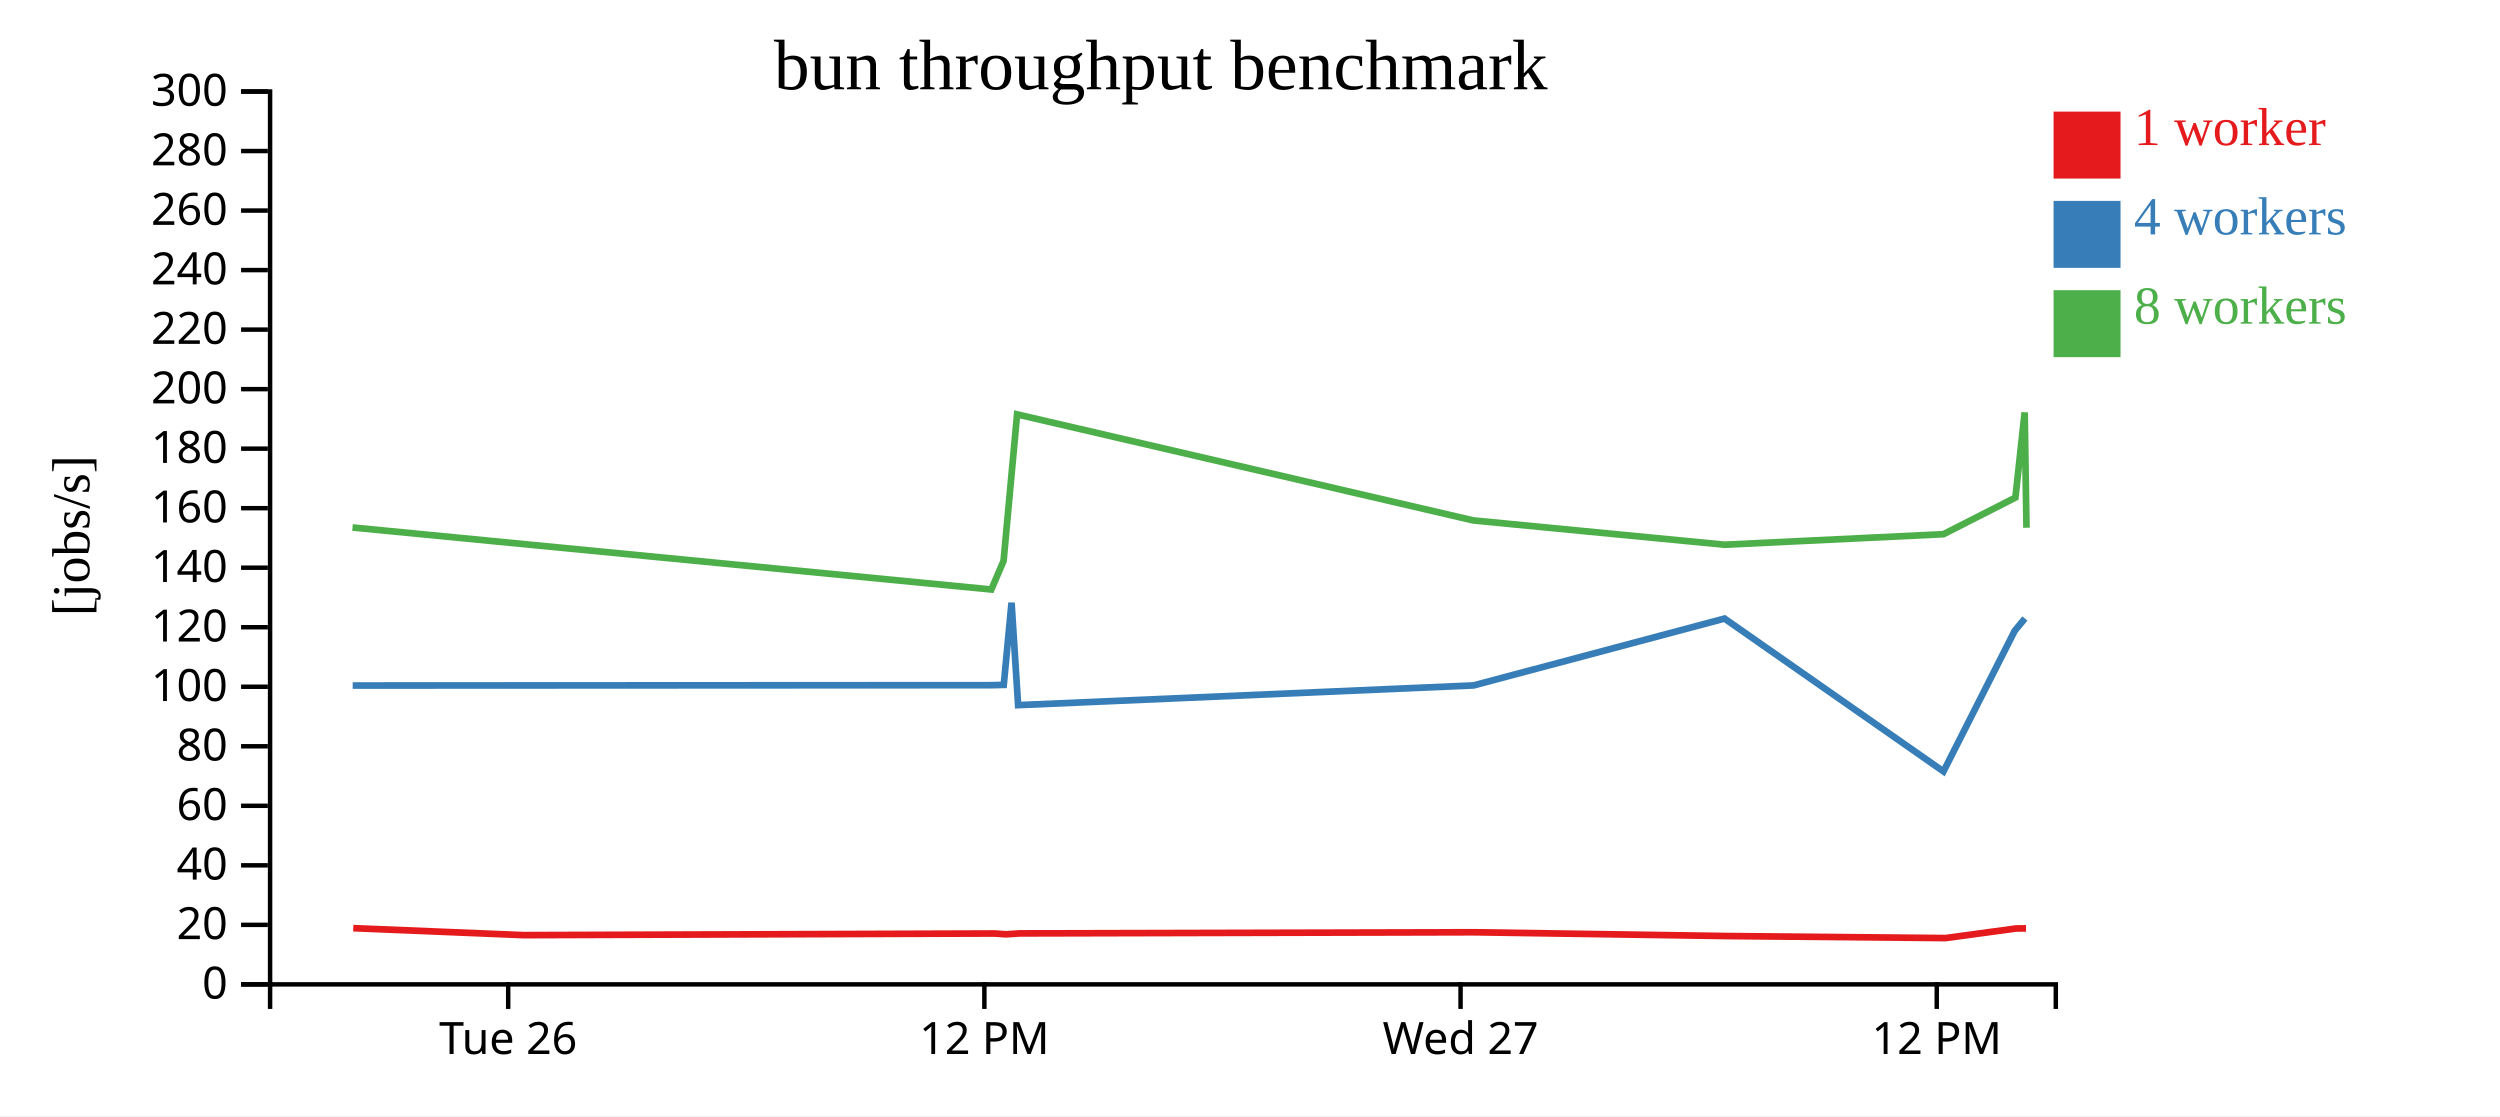
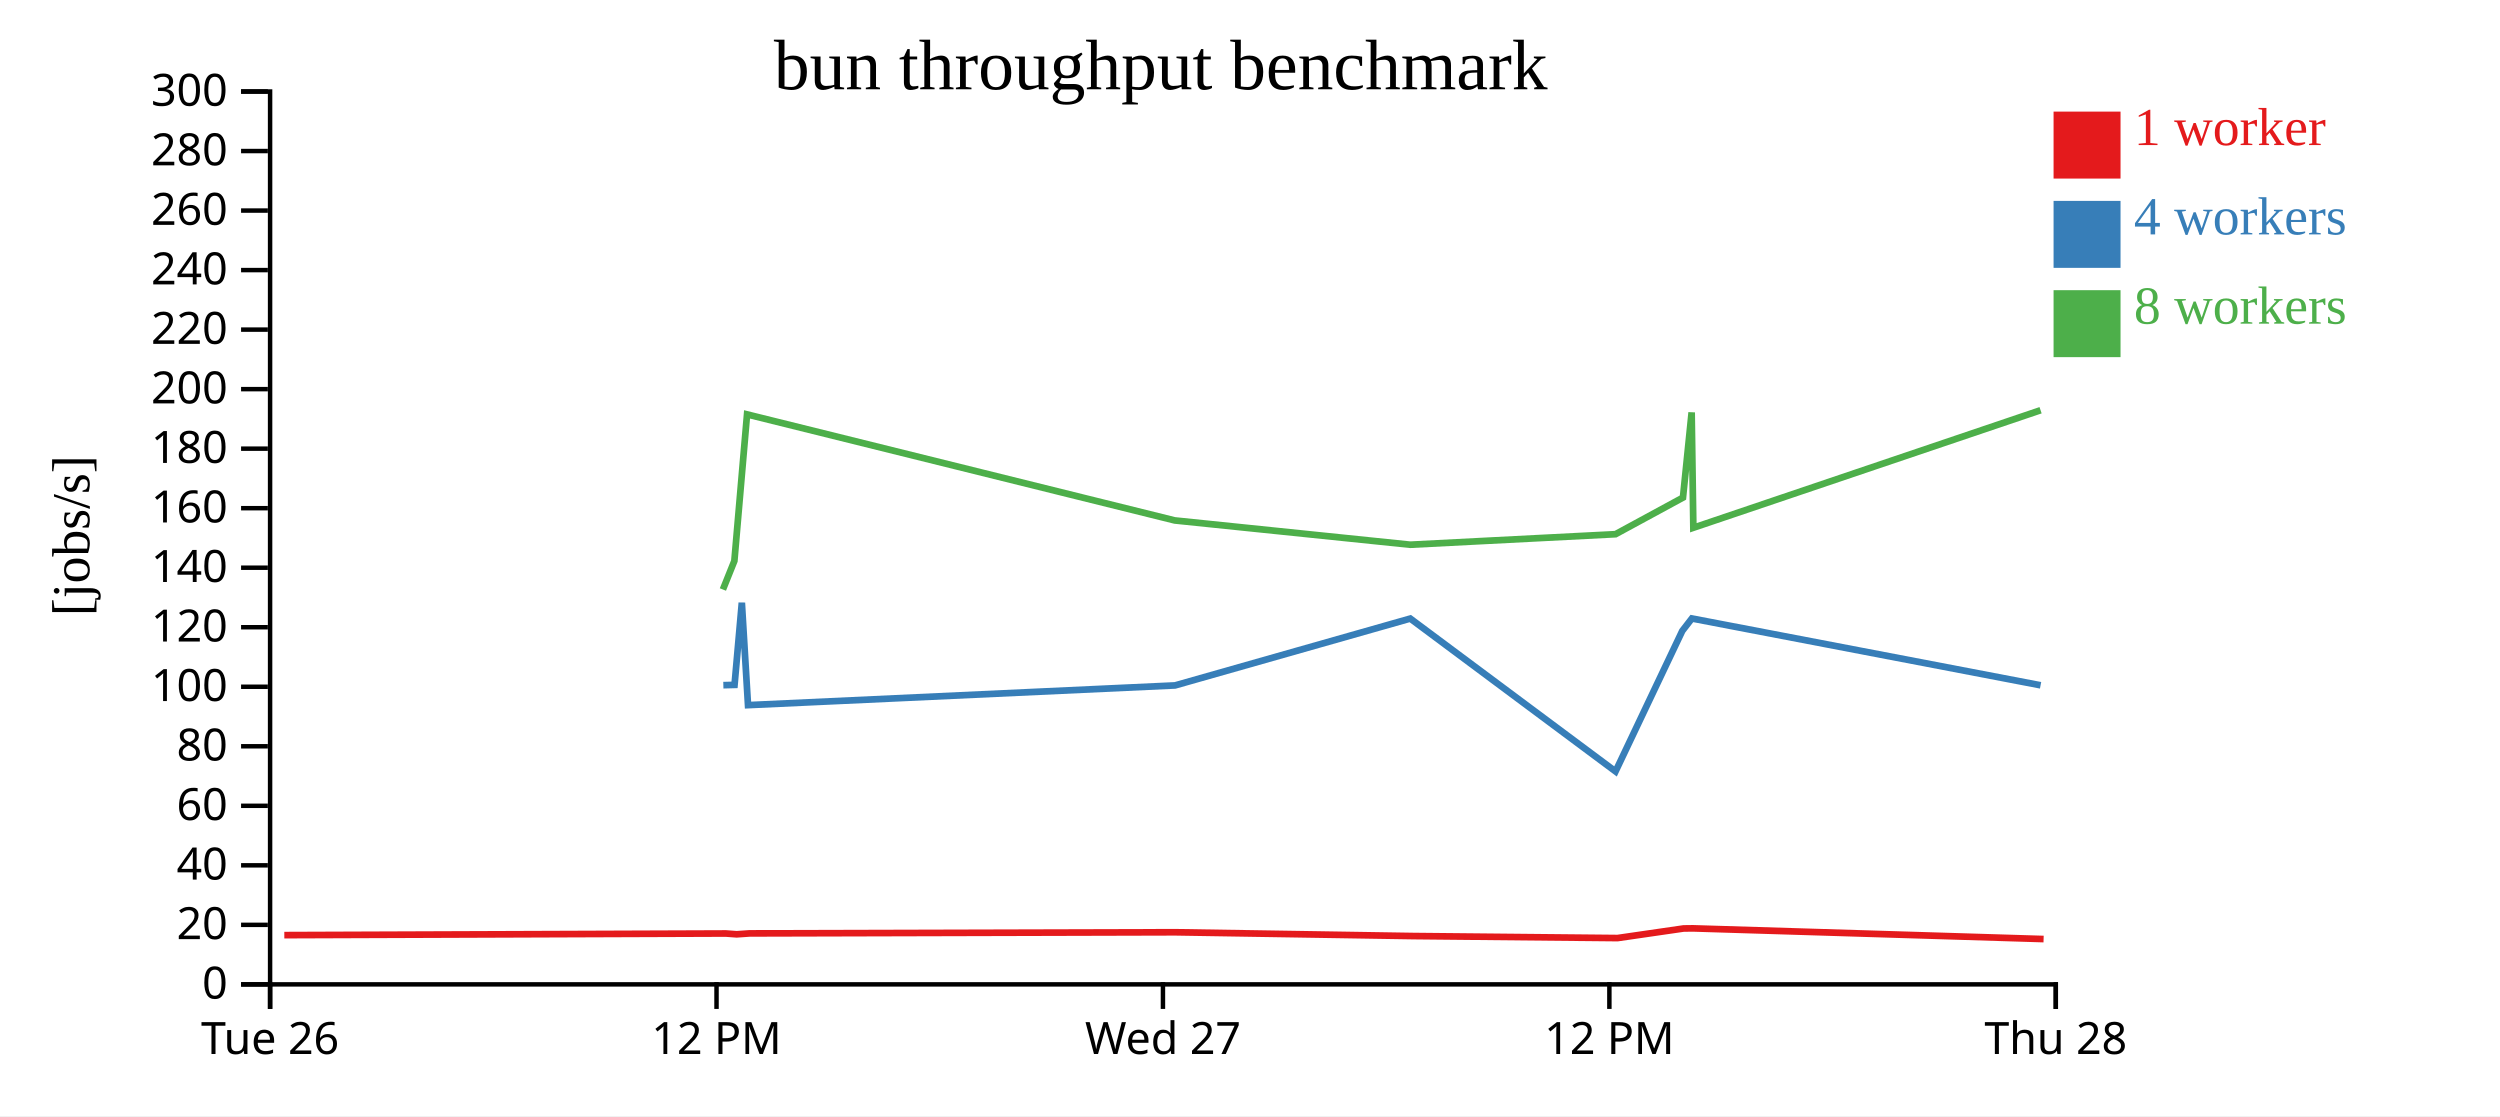
<svg xmlns="http://www.w3.org/2000/svg" width="560" height="250">
  <rect width="100%" height="100%" fill="white" />
  <g transform="translate(60,20)">
    <g transform="translate(0,200)" fill="none" font-size="10" font-family="sans-serif" text-anchor="middle">
      <path class="domain" stroke="currentColor" d="M0.5,6V0.5H400.5V6" />
-       <g class="tick" opacity="1" transform="translate(53.83333,0)">
+       <g class="tick" opacity="1" transform="translate(0.5,0)">
        <line stroke="currentColor" y2="6" />
        <text fill="currentColor" y="9" dy="0.71em">Tue 26</text>
      </g>
-       <g class="tick" opacity="1" transform="translate(160.5,0)">
+       <g class="tick" opacity="1" transform="translate(100.5,0)">
        <line stroke="currentColor" y2="6" />
        <text fill="currentColor" y="9" dy="0.71em">12 PM</text>
      </g>
-       <g class="tick" opacity="1" transform="translate(267.1667,0)">
+       <g class="tick" opacity="1" transform="translate(200.5,0)">
        <line stroke="currentColor" y2="6" />
        <text fill="currentColor" y="9" dy="0.71em">Wed 27</text>
      </g>
-       <g class="tick" opacity="1" transform="translate(373.8333,0)">
+       <g class="tick" opacity="1" transform="translate(300.5,0)">
        <line stroke="currentColor" y2="6" />
        <text fill="currentColor" y="9" dy="0.71em">12 PM</text>
+       </g>
+       <g class="tick" opacity="1" transform="translate(400.5,0)">
+         <line stroke="currentColor" y2="6" />
+         <text fill="currentColor" y="9" dy="0.71em">Thu 28</text>
      </g>
    </g>
    <g fill="none" font-size="10" font-family="sans-serif" text-anchor="end">
      <path class="domain" stroke="currentColor" d="M-6,200.5H0.5V0.5H-6" />
      <g class="tick" opacity="1" transform="translate(0,200.5)">
        <line stroke="currentColor" x2="-6" />
        <text fill="currentColor" x="-9" dy="0.32em">0</text>
      </g>
      <g class="tick" opacity="1" transform="translate(0,187.1667)">
        <line stroke="currentColor" x2="-6" />
        <text fill="currentColor" x="-9" dy="0.32em">20</text>
      </g>
      <g class="tick" opacity="1" transform="translate(0,173.8333)">
        <line stroke="currentColor" x2="-6" />
        <text fill="currentColor" x="-9" dy="0.32em">40</text>
      </g>
      <g class="tick" opacity="1" transform="translate(0,160.5)">
        <line stroke="currentColor" x2="-6" />
        <text fill="currentColor" x="-9" dy="0.32em">60</text>
      </g>
      <g class="tick" opacity="1" transform="translate(0,147.1667)">
        <line stroke="currentColor" x2="-6" />
        <text fill="currentColor" x="-9" dy="0.32em">80</text>
      </g>
      <g class="tick" opacity="1" transform="translate(0,133.8333)">
        <line stroke="currentColor" x2="-6" />
        <text fill="currentColor" x="-9" dy="0.32em">100</text>
      </g>
      <g class="tick" opacity="1" transform="translate(0,120.5)">
        <line stroke="currentColor" x2="-6" />
        <text fill="currentColor" x="-9" dy="0.32em">120</text>
      </g>
      <g class="tick" opacity="1" transform="translate(0,107.1667)">
        <line stroke="currentColor" x2="-6" />
        <text fill="currentColor" x="-9" dy="0.32em">140</text>
      </g>
      <g class="tick" opacity="1" transform="translate(0,93.83333)">
        <line stroke="currentColor" x2="-6" />
        <text fill="currentColor" x="-9" dy="0.32em">160</text>
      </g>
      <g class="tick" opacity="1" transform="translate(0,80.5)">
        <line stroke="currentColor" x2="-6" />
        <text fill="currentColor" x="-9" dy="0.32em">180</text>
      </g>
      <g class="tick" opacity="1" transform="translate(0,67.16667)">
        <line stroke="currentColor" x2="-6" />
        <text fill="currentColor" x="-9" dy="0.32em">200</text>
      </g>
      <g class="tick" opacity="1" transform="translate(0,53.83333)">
        <line stroke="currentColor" x2="-6" />
        <text fill="currentColor" x="-9" dy="0.32em">220</text>
      </g>
      <g class="tick" opacity="1" transform="translate(0,40.5)">
        <line stroke="currentColor" x2="-6" />
        <text fill="currentColor" x="-9" dy="0.32em">240</text>
      </g>
      <g class="tick" opacity="1" transform="translate(0,27.16667)">
        <line stroke="currentColor" x2="-6" />
        <text fill="currentColor" x="-9" dy="0.32em">260</text>
      </g>
      <g class="tick" opacity="1" transform="translate(0,13.83333)">
        <line stroke="currentColor" x2="-6" />
        <text fill="currentColor" x="-9" dy="0.32em">280</text>
      </g>
      <g class="tick" opacity="1" transform="translate(0,0.5)">
        <line stroke="currentColor" x2="-6" />
        <text fill="currentColor" x="-9" dy="0.32em">300</text>
      </g>
    </g>
    <text text-anchor="middle" style="font-size: 12px" transform="rotate(-90)" y="-40" x="-100">[jobs/s]</text>
    <text text-anchor="middle" style="font-size: 16px" y="0" x="200">bun throughput benchmark</text>
-     <path class="line" fill="none" stroke="#e41a1c" stroke-width="1.5" d="M19.127,187.908L57.266,189.47L162.756,189.104L165.35,189.284L168.439,189.081L270.172,188.827L326.98,189.676L375.809,190.128L391.609,187.978L393.827,187.952" />
-     <path class="line" fill="none" stroke="#377eb8" stroke-width="1.5" d="M19.003,133.559L162.164,133.48L164.84,133.413L166.586,115.009L168.059,137.95L270.095,133.533L326.292,118.56L375.339,152.799L391.291,121.309L393.579,118.54" />
-     <path class="line" fill="none" stroke="#4daf4a" stroke-width="1.5" d="M18.96,98.157L162.059,112.049L164.798,105.651L167.829,72.822L270.017,96.577L326.293,102.018L375.338,99.659L391.45,91.458L393.525,72.384L393.931,98.219" />
+     <path class="line" fill="none" stroke="#e41a1c" stroke-width="1.5" d="M3.687,189.47L102.584,189.104L105.016,189.284L107.911,189.081L203.286,188.827L256.544,189.676L302.321,190.128L317.133,187.978L319.213,187.952L397.765,190.348" />
+     <path class="line" fill="none" stroke="#377eb8" stroke-width="1.5" d="M102.029,133.48L104.538,133.413L106.174,115.009L107.555,137.95L203.214,133.533L255.899,118.56L301.88,152.799L316.835,121.309L318.98,118.54L397.09,133.506" />
+     <path class="line" fill="none" stroke="#4daf4a" stroke-width="1.5" d="M101.93,112.049L104.498,105.651L107.339,72.822L203.14,96.577L255.899,102.018L301.879,99.659L316.984,91.458L318.93,72.384L319.31,98.219L397.089,71.893" />
    <rect class="dot" x="400" y="5" width="15" height="15" style="fill: #e41a1c;" />
    <rect class="dot" x="400" y="25" width="15" height="15" style="fill: #377eb8;" />
    <rect class="dot" x="400" y="45" width="15" height="15" style="fill: #4daf4a;" />
    <text class="label" x="418" y="12.5" style="fill: #e41a1c; alignment-baseline: middle;" text-anchor="left">1 worker</text>
    <text class="label" x="418" y="32.5" style="fill: #377eb8; alignment-baseline: middle;" text-anchor="left">4 workers</text>
    <text class="label" x="418" y="52.5" style="fill: #4daf4a; alignment-baseline: middle;" text-anchor="left">8 workers</text>
  </g>
</svg>
